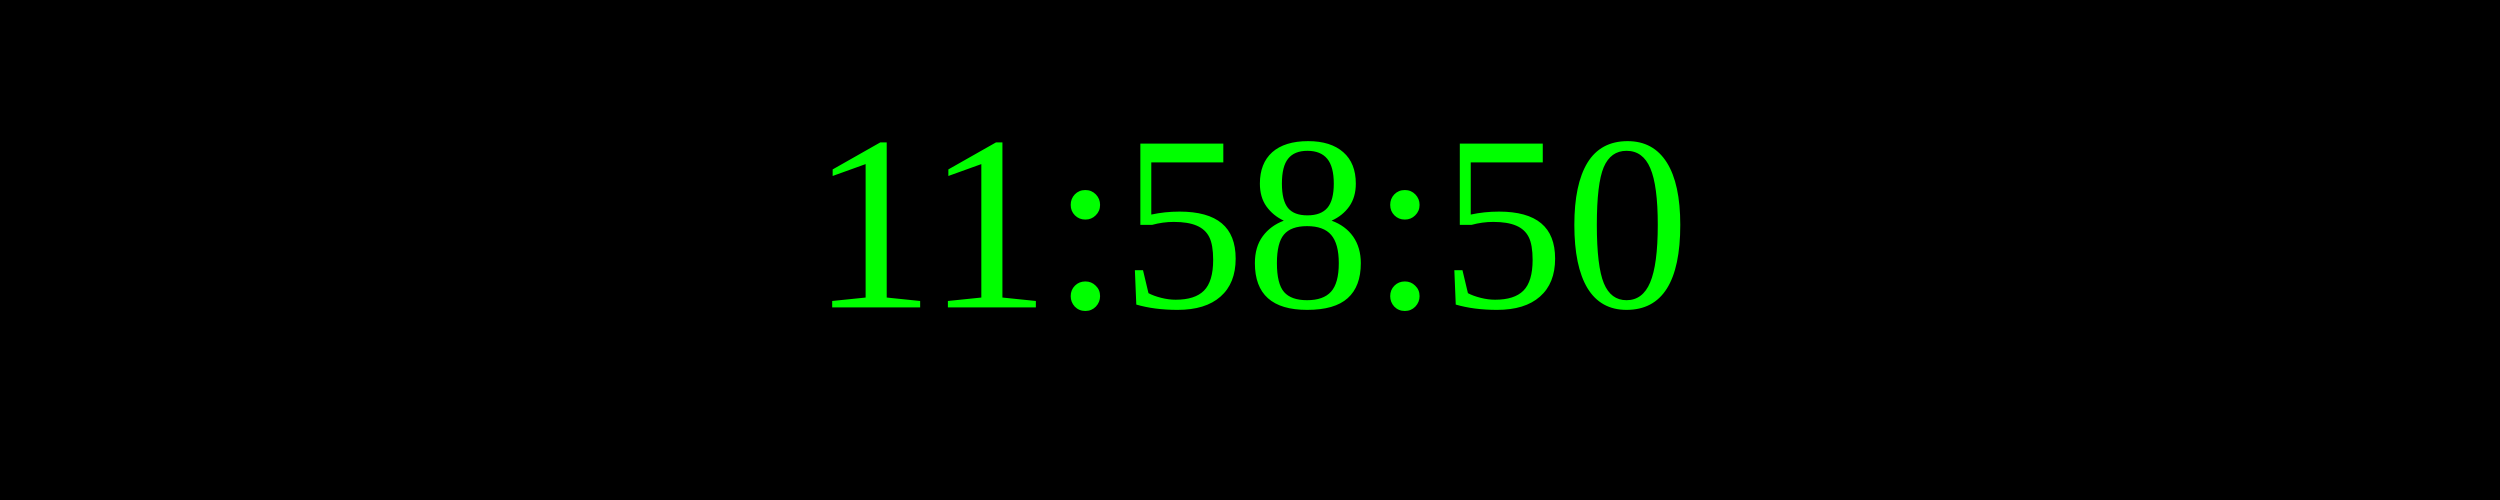
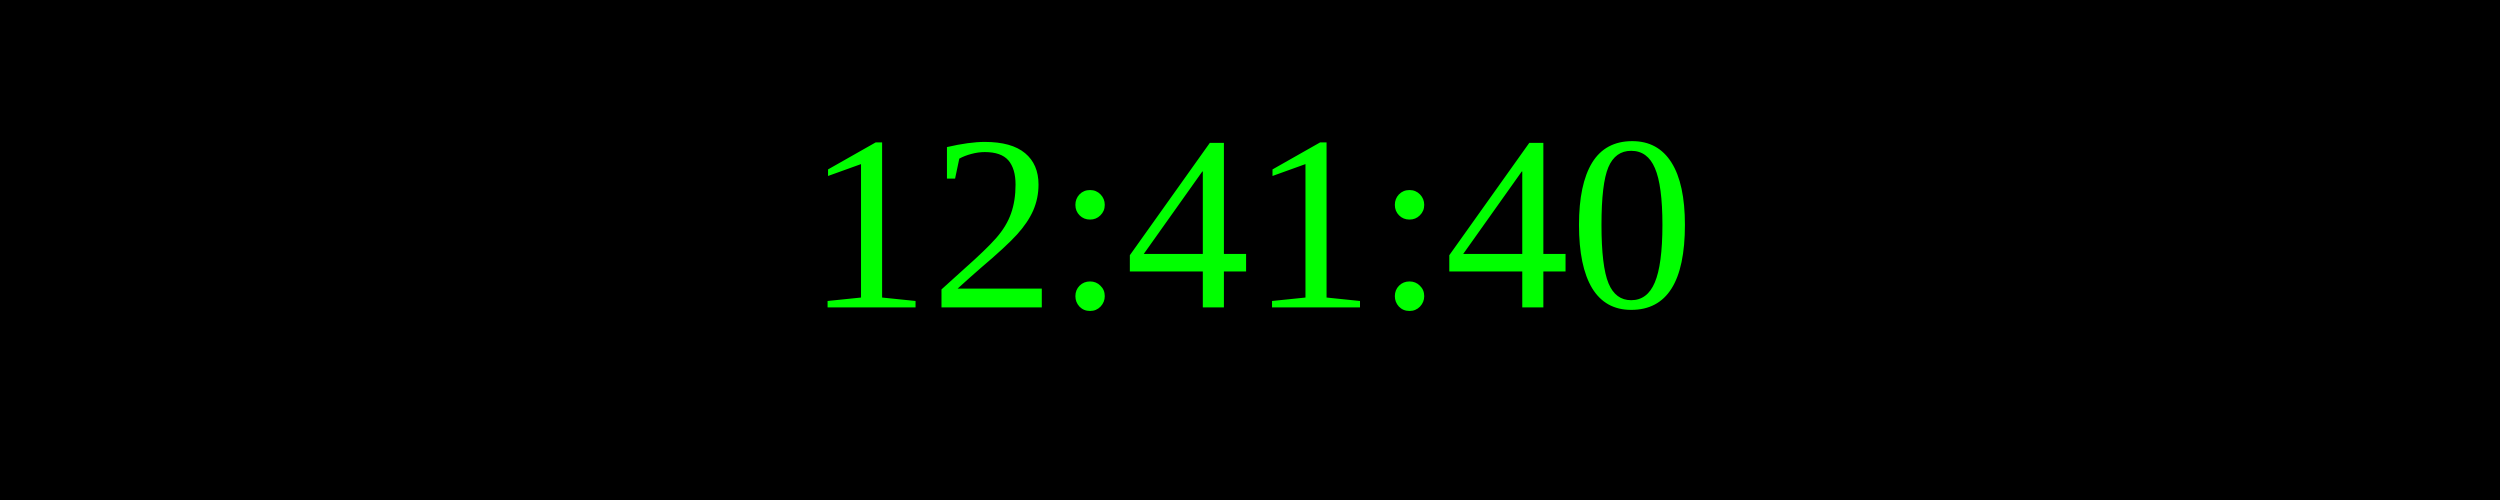
<svg xmlns="http://www.w3.org/2000/svg" width="250" height="50">
  <rect width="100%" height="100%" fill="black" />
  <text x="50%" y="50%" font-size="25" fill="lime" text-anchor="middle" dominant-baseline="middle">
- 11:58:50
+ 12:41:40
</text>
</svg>
